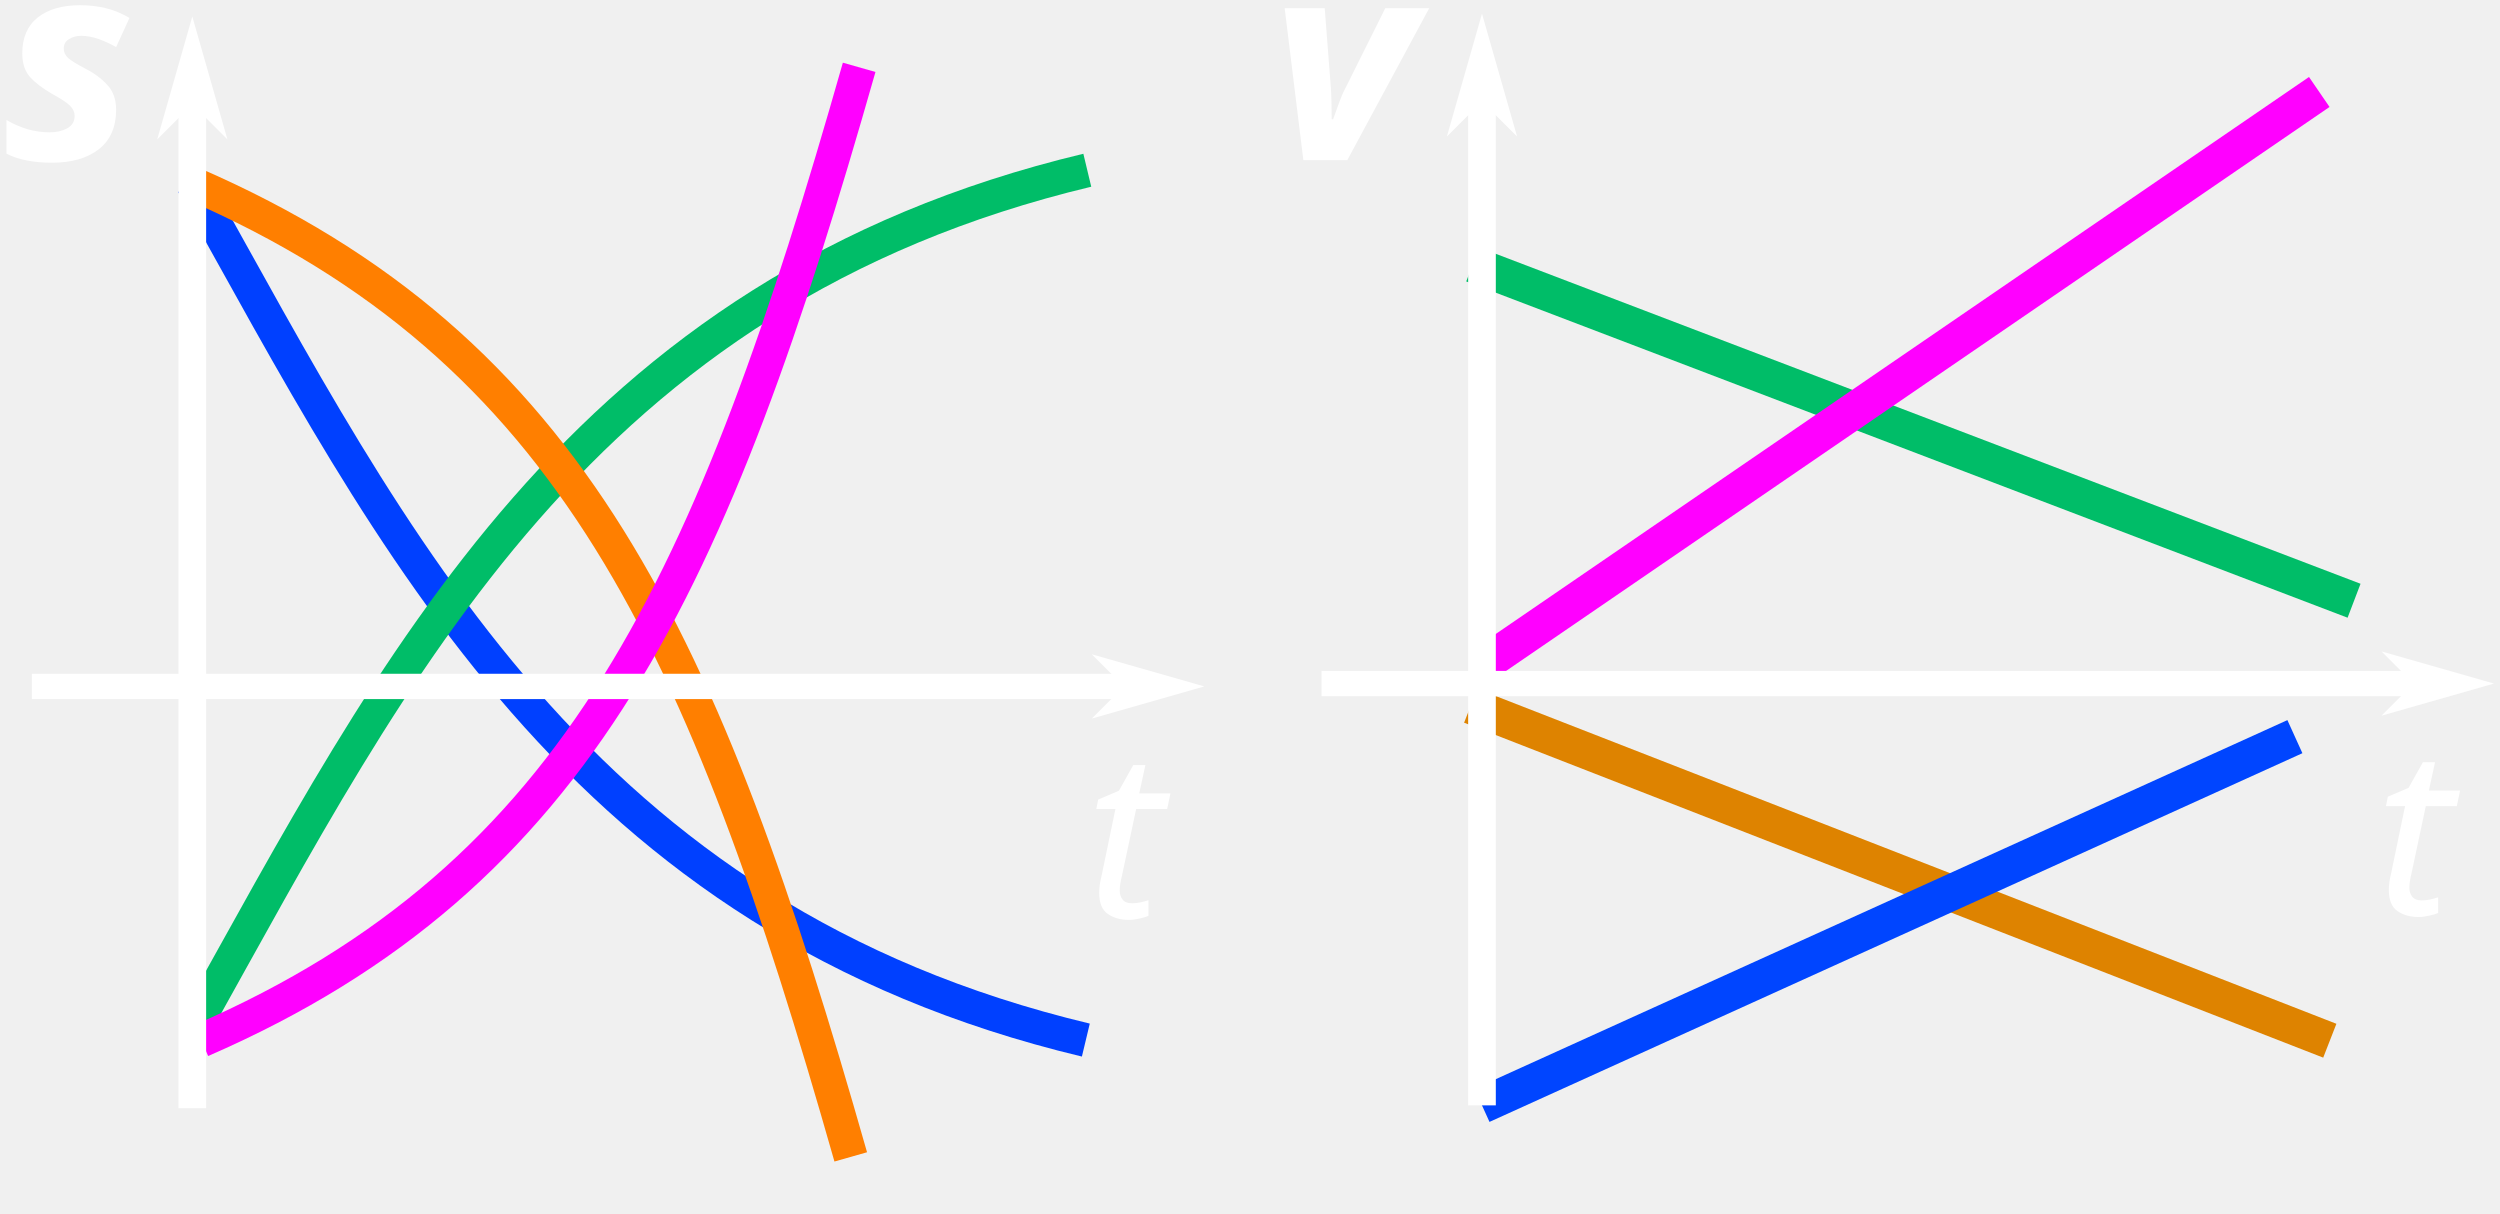
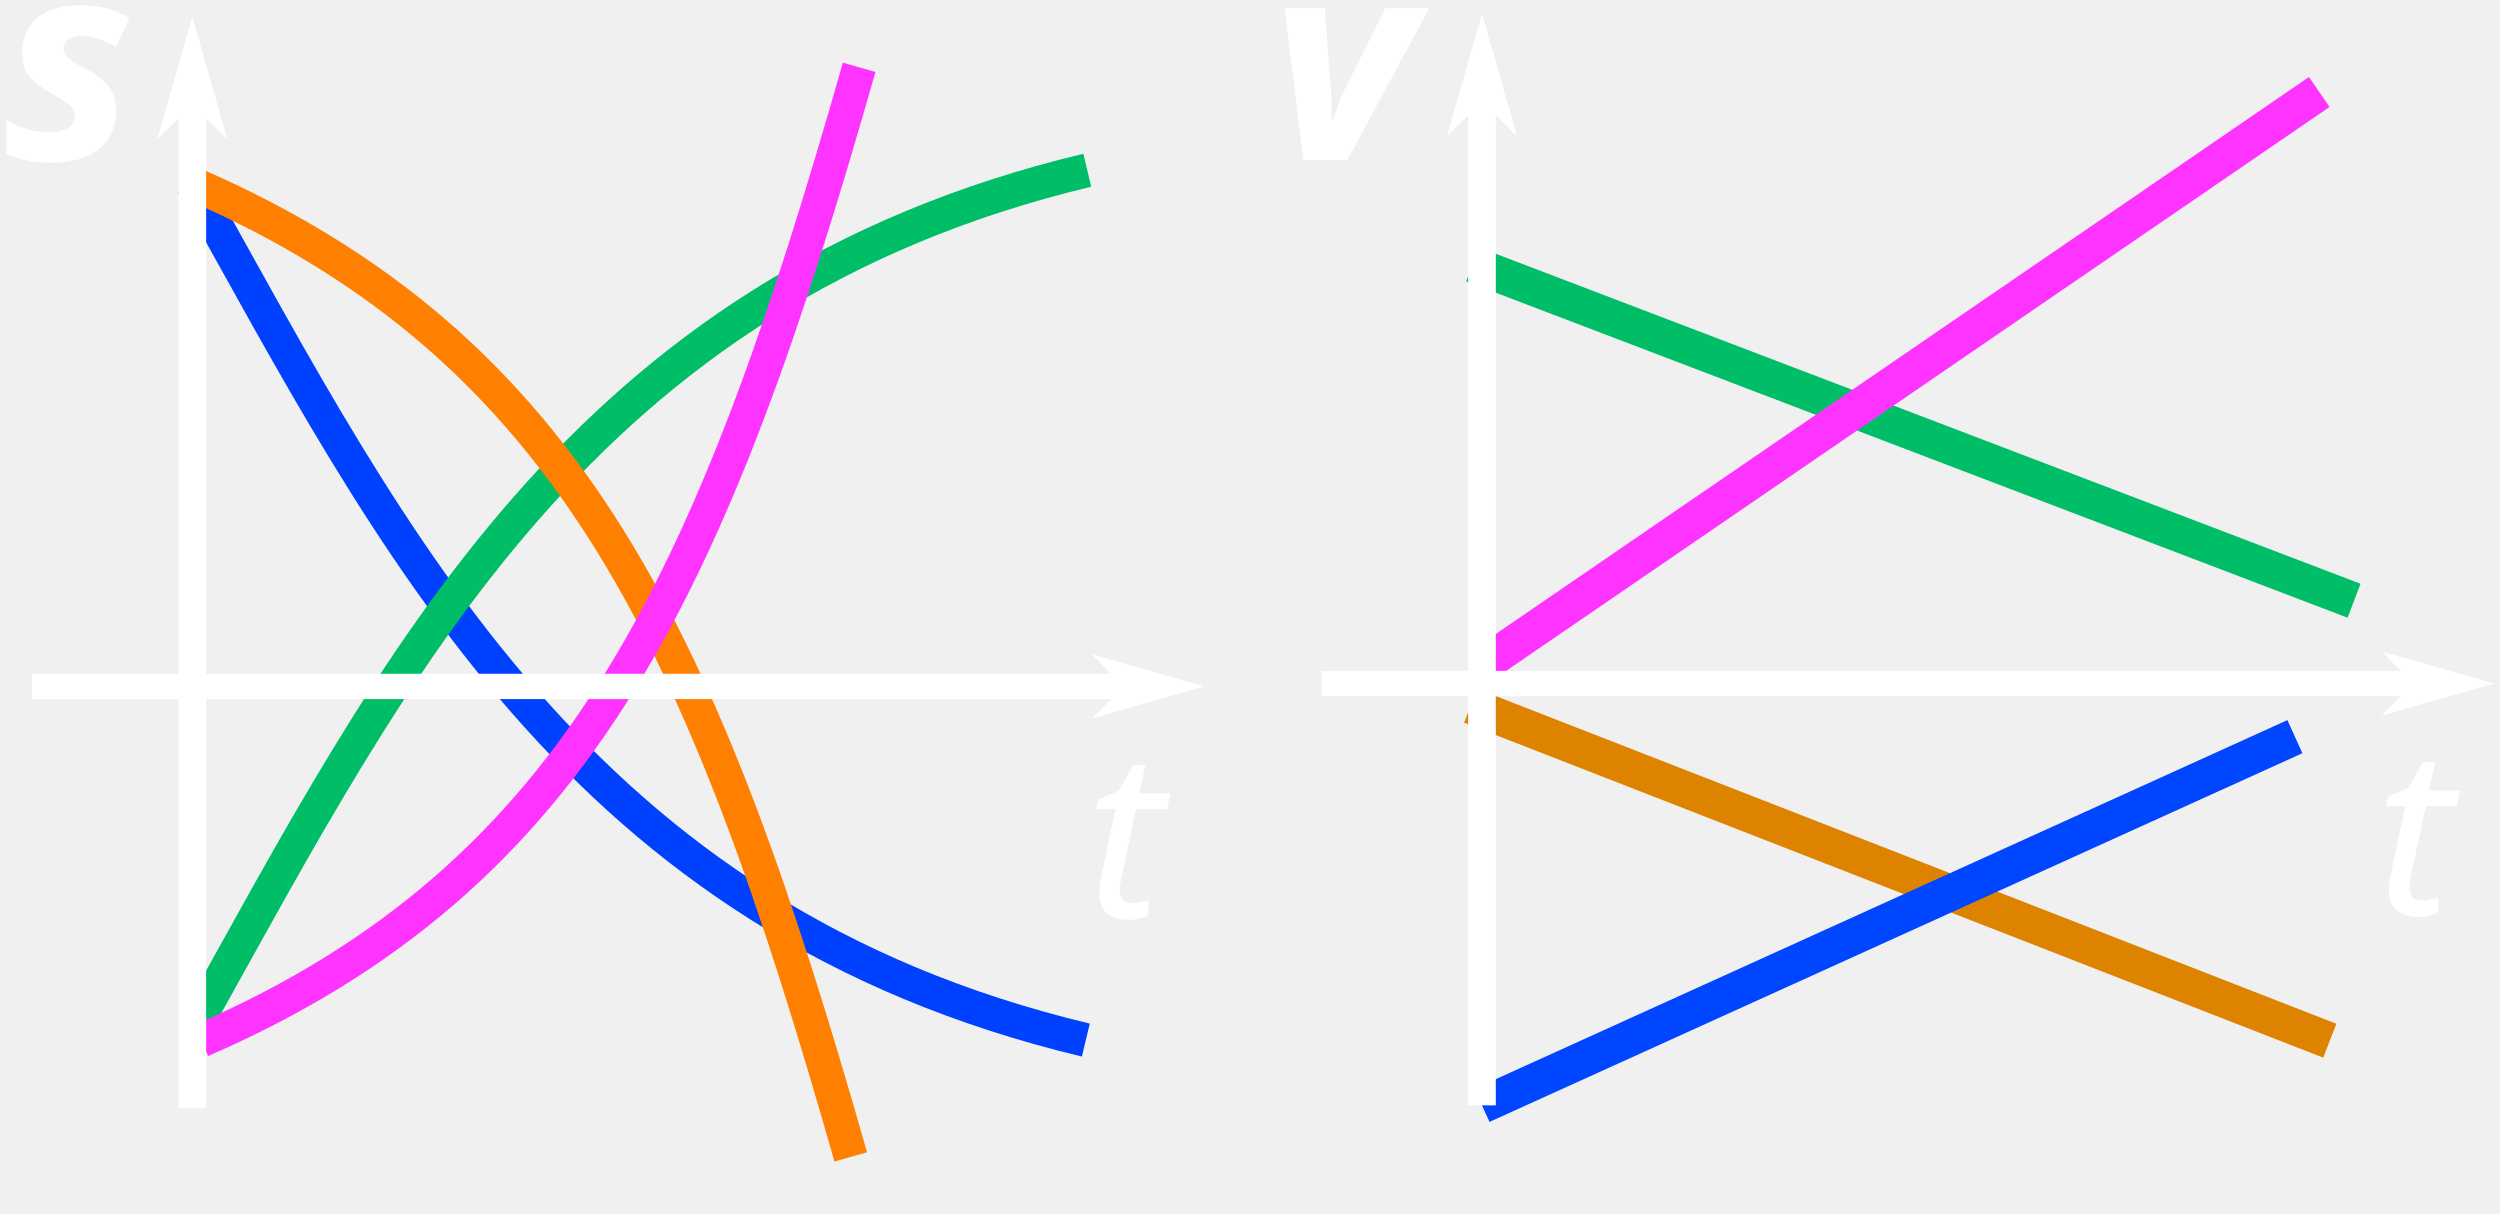
<svg xmlns="http://www.w3.org/2000/svg" width="190.232mm" height="92.34mm" viewBox="0 0 190.232 92.34" version="1.1" id="svg5">
  <defs id="defs2">
    <marker style="overflow:visible" id="marker19317" refX="0" refY="0" orient="auto">
      <path transform="matrix(-0.3,0,0,-0.3,0.69,0)" d="M 8.719,4.034 -2.207,0.016 8.719,-4.002 c -1.745,2.372 -1.735,5.617 -6e-7,8.035 z" style="fill:context-stroke;fill-rule:evenodd;stroke:context-stroke;stroke-width:0.625;stroke-linejoin:round" id="path19315" />
    </marker>
    <marker style="overflow:visible" id="marker19307" refX="0" refY="0" orient="auto">
      <path transform="matrix(-0.2,0,0,-0.2,-1.2,0)" style="fill:context-stroke;fill-rule:evenodd;stroke:context-stroke;stroke-width:1pt" d="M 0,0 5,-5 -12.5,0 5,5 Z" id="path19305" />
    </marker>
    <marker style="overflow:visible" id="marker19297" refX="0" refY="0" orient="auto">
      <path transform="matrix(-0.3,0,0,-0.3,0.69,0)" d="M 8.719,4.034 -2.207,0.016 8.719,-4.002 c -1.745,2.372 -1.735,5.617 -6e-7,8.035 z" style="fill:context-stroke;fill-rule:evenodd;stroke:context-stroke;stroke-width:0.625;stroke-linejoin:round" id="path19295" />
    </marker>
    <marker style="overflow:visible" id="Arrow2Send" refX="0" refY="0" orient="auto">
      <path transform="matrix(-0.3,0,0,-0.3,0.69,0)" d="M 8.719,4.034 -2.207,0.016 8.719,-4.002 c -1.745,2.372 -1.735,5.617 -6e-7,8.035 z" style="fill:context-stroke;fill-rule:evenodd;stroke:context-stroke;stroke-width:0.625;stroke-linejoin:round" id="path19005" />
    </marker>
    <marker style="overflow:visible" id="Arrow1Mend" refX="0" refY="0" orient="auto">
      <path transform="matrix(-0.4,0,0,-0.4,-4,0)" style="fill:context-stroke;fill-rule:evenodd;stroke:context-stroke;stroke-width:1pt" d="M 0,0 5,-5 -12.5,0 5,5 Z" id="path18981" />
    </marker>
    <marker style="overflow:visible" id="marker19233" refX="0" refY="0" orient="auto">
      <path transform="matrix(-0.2,0,0,-0.2,-1.2,0)" style="fill:context-stroke;fill-rule:evenodd;stroke:context-stroke;stroke-width:1pt" d="M 0,0 5,-5 -12.5,0 5,5 Z" id="path18987" />
    </marker>
    <marker style="overflow:visible" id="Arrow1Send" refX="0" refY="0" orient="auto">
      <path transform="matrix(-0.2,0,0,-0.2,-1.2,0)" style="fill:context-stroke;fill-rule:evenodd;stroke:context-stroke;stroke-width:1pt" d="M 0,0 5,-5 -12.5,0 5,5 Z" id="path954" />
    </marker>
    <marker style="overflow:visible" id="Arrow1Lend" refX="0" refY="0" orient="auto">
      <path transform="matrix(-0.8,0,0,-0.8,-10,0)" style="fill:context-stroke;fill-rule:evenodd;stroke:context-stroke;stroke-width:1pt" d="M 0,0 5,-5 -12.5,0 5,5 Z" id="path942" />
    </marker>
    <marker style="overflow:visible" id="Arrow1Lstart" refX="0" refY="0" orient="auto">
      <path transform="matrix(0.8,0,0,0.8,10,0)" style="fill:context-stroke;fill-rule:evenodd;stroke:context-stroke;stroke-width:1pt" d="M 0,0 5,-5 -12.5,0 5,5 Z" id="path939" />
    </marker>
    <marker style="overflow:visible" id="Arrow1Send-6" refX="0" refY="0" orient="auto">
      <path transform="matrix(-0.2,0,0,-0.2,-1.2,0)" style="fill:context-stroke;fill-rule:evenodd;stroke:context-stroke;stroke-width:1pt" d="M 0,0 5,-5 -12.5,0 5,5 Z" id="path954-4" />
    </marker>
    <marker style="overflow:visible" id="Arrow1Send-4" refX="0" refY="0" orient="auto">
      <path transform="matrix(-0.2,0,0,-0.2,-1.2,0)" style="fill:context-stroke;fill-rule:evenodd;stroke:context-stroke;stroke-width:1pt" d="M 0,0 5,-5 -12.5,0 5,5 Z" id="path954-9" />
    </marker>
    <marker style="overflow:visible" id="Arrow1Send-6-1" refX="0" refY="0" orient="auto">
      <path transform="matrix(-0.2,0,0,-0.2,-1.2,0)" style="fill:context-stroke;fill-rule:evenodd;stroke:context-stroke;stroke-width:1pt" d="M 0,0 5,-5 -12.5,0 5,5 Z" id="path954-4-0" />
    </marker>
    <marker style="overflow:visible" id="Arrow1Send-7" refX="0" refY="0" orient="auto">
      <path transform="matrix(-0.2,0,0,-0.2,-1.2,0)" style="fill:context-stroke;fill-rule:evenodd;stroke:context-stroke;stroke-width:1pt" d="M 0,0 5,-5 -12.5,0 5,5 Z" id="path954-6" />
    </marker>
    <marker style="overflow:visible" id="Arrow1Send-6-13" refX="0" refY="0" orient="auto">
      <path transform="matrix(-0.2,0,0,-0.2,-1.2,0)" style="fill:context-stroke;fill-rule:evenodd;stroke:context-stroke;stroke-width:1pt" d="M 0,0 5,-5 -12.5,0 5,5 Z" id="path954-4-2" />
    </marker>
    <marker style="overflow:visible" id="marker19317-1" refX="0" refY="0" orient="auto">
      <path transform="matrix(-0.3,0,0,-0.3,0.69,0)" d="M 8.719,4.034 -2.207,0.016 8.719,-4.002 c -1.745,2.372 -1.735,5.617 -6e-7,8.035 z" style="fill:context-stroke;fill-rule:evenodd;stroke:context-stroke;stroke-width:0.625;stroke-linejoin:round" id="path19315-5" />
    </marker>
    <marker style="overflow:visible" id="marker19297-9" refX="0" refY="0" orient="auto">
      <path transform="matrix(-0.3,0,0,-0.3,0.69,0)" d="M 8.719,4.034 -2.207,0.016 8.719,-4.002 c -1.745,2.372 -1.735,5.617 -6e-7,8.035 z" style="fill:context-stroke;fill-rule:evenodd;stroke:context-stroke;stroke-width:0.625;stroke-linejoin:round" id="path19295-9" />
    </marker>
    <marker style="overflow:visible" id="marker19297-9-0" refX="0" refY="0" orient="auto">
      <path transform="matrix(-0.3,0,0,-0.3,0.69,0)" d="M 8.719,4.034 -2.207,0.016 8.719,-4.002 c -1.745,2.372 -1.735,5.617 -6e-7,8.035 z" style="fill:context-stroke;fill-rule:evenodd;stroke:context-stroke;stroke-width:0.625;stroke-linejoin:round" id="path19295-9-2" />
    </marker>
    <marker style="overflow:visible" id="marker19297-9-0-3" refX="0" refY="0" orient="auto">
      <path transform="matrix(-0.3,0,0,-0.3,0.69,0)" d="M 8.719,4.034 -2.207,0.016 8.719,-4.002 c -1.745,2.372 -1.735,5.617 -6e-7,8.035 z" style="fill:context-stroke;fill-rule:evenodd;stroke:context-stroke;stroke-width:0.625;stroke-linejoin:round" id="path19295-9-2-8" />
    </marker>
    <marker style="overflow:visible" id="marker19297-9-0-3-4" refX="0" refY="0" orient="auto">
      <path transform="matrix(-0.3,0,0,-0.3,0.69,0)" d="M 8.719,4.034 -2.207,0.016 8.719,-4.002 c -1.745,2.372 -1.735,5.617 -6e-7,8.035 z" style="fill:context-stroke;fill-rule:evenodd;stroke:context-stroke;stroke-width:0.625;stroke-linejoin:round" id="path19295-9-2-8-0" />
    </marker>
    <marker style="overflow:visible" id="marker19297-9-9" refX="0" refY="0" orient="auto">
      <path transform="matrix(-0.3,0,0,-0.3,0.69,0)" d="M 8.719,4.034 -2.207,0.016 8.719,-4.002 c -1.745,2.372 -1.735,5.617 -6e-7,8.035 z" style="fill:context-stroke;fill-rule:evenodd;stroke:context-stroke;stroke-width:0.625;stroke-linejoin:round" id="path19295-9-6" />
    </marker>
    <marker style="overflow:visible" id="marker19297-9-0-3-4-5" refX="0" refY="0" orient="auto">
      <path transform="matrix(-0.3,0,0,-0.3,0.69,0)" d="M 8.719,4.034 -2.207,0.016 8.719,-4.002 c -1.745,2.372 -1.735,5.617 -6e-7,8.035 z" style="fill:context-stroke;fill-rule:evenodd;stroke:context-stroke;stroke-width:0.625;stroke-linejoin:round" id="path19295-9-2-8-0-4" />
    </marker>
    <marker style="overflow:visible" id="marker19297-9-9-4" refX="0" refY="0" orient="auto">
      <path transform="matrix(-0.3,0,0,-0.3,0.69,0)" d="M 8.719,4.034 -2.207,0.016 8.719,-4.002 c -1.745,2.372 -1.735,5.617 -6e-7,8.035 z" style="fill:context-stroke;fill-rule:evenodd;stroke:context-stroke;stroke-width:0.625;stroke-linejoin:round" id="path19295-9-6-1" />
    </marker>
    <marker style="overflow:visible" id="marker19297-2" refX="0" refY="0" orient="auto">
      <path transform="matrix(-0.3,0,0,-0.3,0.69,0)" d="M 8.719,4.034 -2.207,0.016 8.719,-4.002 c -1.745,2.372 -1.735,5.617 -6e-7,8.035 z" style="fill:context-stroke;fill-rule:evenodd;stroke:context-stroke;stroke-width:0.625;stroke-linejoin:round" id="path19295-8" />
    </marker>
    <marker style="overflow:visible" id="marker19317-8" refX="0" refY="0" orient="auto">
      <path transform="matrix(-0.3,0,0,-0.3,0.69,0)" d="M 8.719,4.034 -2.207,0.016 8.719,-4.002 c -1.745,2.372 -1.735,5.617 -6e-7,8.035 z" style="fill:context-stroke;fill-rule:evenodd;stroke:context-stroke;stroke-width:0.625;stroke-linejoin:round" id="path19315-6" />
    </marker>
  </defs>
  <g id="layer1" transform="translate(-15.01166,-16.16589)">
    <path style="fill:none;stroke:#00bd68;stroke-width:2.765;stroke-linecap:butt;stroke-linejoin:miter;stroke-miterlimit:4;stroke-dasharray:none;stroke-opacity:1" d="m 198.12,-28.509 50.525,22.619" id="path22732-6" />
    <path style="fill:none;stroke:#00bd68;stroke-width:2.765;stroke-linecap:butt;stroke-linejoin:miter;stroke-miterlimit:4;stroke-dasharray:none;stroke-opacity:1" d="m 127.075,36.289 67.064,25.589" id="path22732-6-1" />
-     <path style="fill:none;stroke:#ff00ff;stroke-width:2.765;stroke-linecap:butt;stroke-linejoin:miter;stroke-miterlimit:4;stroke-dasharray:none;stroke-opacity:1;marker-end:" d="M 122.15,7.275 170.995,-22.269" id="path22732-4" />
-     <path style="fill:none;stroke:#ff00ff;stroke-width:2.765;stroke-linecap:butt;stroke-linejoin:miter;stroke-miterlimit:4;stroke-dasharray:none;stroke-opacity:1" d="M 127.934,66.694 191.491,23.164" id="path22732-4-1" />
+     <path style="fill:none;stroke:#ff33ff;stroke-width:2.765;stroke-linecap:butt;stroke-linejoin:miter;stroke-miterlimit:4;stroke-dasharray:none;stroke-opacity:1;marker-end:" d="M 122.15,7.275 170.995,-22.269" id="path22732-4" />
+     <path style="fill:none;stroke:#ff33ff;stroke-width:2.765;stroke-linecap:butt;stroke-linejoin:miter;stroke-miterlimit:4;stroke-dasharray:none;stroke-opacity:1" d="M 127.934,66.694 191.491,23.164" id="path22732-4-1" />
    <path style="fill:none;stroke:#de8300;stroke-width:2.765;stroke-linecap:butt;stroke-linejoin:miter;stroke-miterlimit:4;stroke-dasharray:none;stroke-opacity:1" d="m 126.921,69.871 65.372,25.486" id="path22732-6-1-0" />
    <path style="fill:none;stroke:#0045ff;stroke-width:2.765;stroke-linecap:butt;stroke-linejoin:miter;stroke-miterlimit:4;stroke-dasharray:none;stroke-opacity:1" d="M 127.78,100.276 189.637,72.22" id="path22732-4-1-3" />
    <text xml:space="preserve" style="font-style:normal;font-weight:normal;font-size:10.583px;line-height:1.25;font-family:sans-serif;letter-spacing:0px;word-spacing:0px;fill:#ffffff;fill-opacity:1;stroke:none;stroke-width:0.265" x="111.705" y="28.35" id="text5275-4-2">
      <tspan id="tspan5273-0-2" style="font-style:italic;font-variant:normal;font-weight:bold;font-stretch:normal;font-size:21.167px;font-family:sans-serif;-inkscape-font-specification:'sans-serif, Bold Italic';font-variant-ligatures:normal;font-variant-caps:normal;font-variant-numeric:normal;font-variant-east-asian:normal;stroke-width:0.265" x="111.705" y="28.35">v</tspan>
    </text>
    <path style="fill:none;stroke:#ffffff;stroke-width:1.926;stroke-linecap:butt;stroke-linejoin:miter;stroke-miterlimit:4;stroke-dasharray:none;stroke-opacity:1;marker-end:url(#Arrow1Send-7)" d="m 115.573,68.18 h 85.773" id="path857-1" />
    <path style="fill:none;stroke:#ffffff;stroke-width:2.104;stroke-linecap:butt;stroke-linejoin:miter;stroke-miterlimit:4;stroke-dasharray:none;stroke-opacity:1;marker-end:url(#Arrow1Send-6-13)" d="M 127.78,100.276 V 20.963" id="path857-6-4" />
    <text xml:space="preserve" style="font-style:normal;font-weight:normal;font-size:10.583px;line-height:1.25;font-family:sans-serif;letter-spacing:0px;word-spacing:0px;fill:#ffffff;fill-opacity:1;stroke:none;stroke-width:0.265" x="195.785" y="85.775" id="text5275-0">
      <tspan id="tspan5273-7" style="font-style:italic;font-variant:normal;font-weight:normal;font-stretch:normal;font-size:17.639px;font-family:sans-serif;-inkscape-font-specification:'sans-serif, Italic';font-variant-ligatures:normal;font-variant-caps:normal;font-variant-numeric:normal;font-variant-east-asian:normal;stroke-width:0.265" x="195.785" y="85.775">t</tspan>
    </text>
-     <text xml:space="preserve" style="font-style:normal;font-weight:normal;font-size:10.583px;line-height:1.25;font-family:sans-serif;letter-spacing:0px;word-spacing:0px;fill:#ff00ff;fill-opacity:1;stroke:#ff00ff;stroke-width:0.265;stroke-opacity:1" x="144.495" y="-47.471" id="text21167-70" transform="rotate(-0.0568034)">
-       <tspan id="tspan21165-4" style="font-style:normal;font-variant:normal;font-weight:bold;font-stretch:normal;font-size:10.583px;font-family:sans-serif;-inkscape-font-specification:'sans-serif, Bold';font-variant-ligatures:normal;font-variant-caps:normal;font-variant-numeric:normal;font-variant-east-asian:normal;fill:#ff00ff;fill-opacity:1;stroke:#ff00ff;stroke-width:0.265;stroke-opacity:1" x="144.495" y="-47.471">UBRZANO</tspan>
+     <text xml:space="preserve" style="font-style:normal;font-weight:normal;font-size:10.583px;line-height:1.25;font-family:sans-serif;letter-spacing:0px;word-spacing:0px;fill:#ff33ff;fill-opacity:1;stroke:#ff33ff;stroke-width:0.265;stroke-opacity:1" x="144.495" y="-47.471" id="text21167-70" transform="rotate(-0.0568034)">
+       <tspan id="tspan21165-4" style="font-style:normal;font-variant:normal;font-weight:bold;font-stretch:normal;font-size:10.583px;font-family:sans-serif;-inkscape-font-specification:'sans-serif, Bold';font-variant-ligatures:normal;font-variant-caps:normal;font-variant-numeric:normal;font-variant-east-asian:normal;fill:#ff33ff;fill-opacity:1;stroke:#ff33ff;stroke-width:0.265;stroke-opacity:1" x="144.495" y="-47.471">UBRZANO</tspan>
    </text>
    <text xml:space="preserve" style="font-style:normal;font-weight:normal;font-size:10.583px;line-height:1.25;font-family:sans-serif;letter-spacing:0px;word-spacing:0px;fill:#00bd68;fill-opacity:1;stroke:none;stroke-width:0.265" x="161.897" y="153.301" id="text21167-7-8" transform="rotate(-0.2128623)">
      <tspan id="tspan21165-2-0" style="font-style:normal;font-variant:normal;font-weight:bold;font-stretch:normal;font-size:10.583px;font-family:sans-serif;-inkscape-font-specification:'sans-serif, Bold';font-variant-ligatures:normal;font-variant-caps:normal;font-variant-numeric:normal;font-variant-east-asian:normal;fill:#00bd68;fill-opacity:1;stroke-width:0.265" x="161.897" y="153.301">USPORENO</tspan>
    </text>
    <path style="fill:none;stroke:#0040ff;stroke-width:2.579;stroke-linecap:butt;stroke-linejoin:miter;stroke-miterlimit:4;stroke-dasharray:none;stroke-opacity:1" d="m 29.694,30.146 c 15.308,27.443 29.293,55.918 67.942,65.162" id="path22732-4-1-8-0-8-0" />
    <path style="fill:none;stroke:#00bd68;stroke-width:2.579;stroke-linecap:butt;stroke-linejoin:miter;stroke-miterlimit:4;stroke-dasharray:none;stroke-opacity:1" d="M 29.806,94.282 C 45.114,66.839 59.098,38.364 97.747,29.12" id="path22732-4-1-8-0-8" />
    <path style="fill:none;stroke:#ff7f00;stroke-width:2.579;stroke-linecap:butt;stroke-linejoin:miter;stroke-miterlimit:4;stroke-dasharray:none;stroke-opacity:1" d="M 29.694,30.146 C 58.583,42.703 68.608,65.064 79.747,104.197" id="path22732-4-1-8-0-3-3-8" />
-     <path style="fill:none;stroke:#ff00ff;stroke-width:2.579;stroke-linecap:butt;stroke-linejoin:miter;stroke-miterlimit:4;stroke-dasharray:none;stroke-opacity:1" d="M 30.335,95.34 C 59.224,82.783 69.248,60.422 80.388,21.289" id="path22732-4-1-8-0-3-3" />
+     <path style="fill:none;stroke:#ff33ff;stroke-width:2.579;stroke-linecap:butt;stroke-linejoin:miter;stroke-miterlimit:4;stroke-dasharray:none;stroke-opacity:1" d="M 30.335,95.34 C 59.224,82.783 69.248,60.422 80.388,21.289" id="path22732-4-1-8-0-3-3" />
    <path style="fill:none;stroke:#ffffff;stroke-width:1.926;stroke-linecap:butt;stroke-linejoin:miter;stroke-miterlimit:4;stroke-dasharray:none;stroke-opacity:1;marker-end:url(#Arrow1Send)" d="M 17.437,68.398 H 103.211" id="path857" />
    <path style="fill:none;stroke:#ffffff;stroke-width:2.104;stroke-linecap:butt;stroke-linejoin:miter;stroke-miterlimit:4;stroke-dasharray:none;stroke-opacity:1;marker-end:url(#Arrow1Send-6)" d="M 29.645,100.494 V 21.181" id="path857-6" />
    <text xml:space="preserve" style="font-style:normal;font-weight:normal;font-size:10.583px;line-height:1.25;font-family:sans-serif;letter-spacing:0px;word-spacing:0px;fill:#ffffff;fill-opacity:1;stroke:none;stroke-width:0.265" x="97.651" y="85.993" id="text5275">
      <tspan id="tspan5273" style="font-style:italic;font-variant:normal;font-weight:normal;font-stretch:normal;font-size:17.639px;font-family:sans-serif;-inkscape-font-specification:'sans-serif, Italic';font-variant-ligatures:normal;font-variant-caps:normal;font-variant-numeric:normal;font-variant-east-asian:normal;stroke-width:0.265" x="97.651" y="85.993">t</tspan>
    </text>
    <text xml:space="preserve" style="font-style:normal;font-weight:normal;font-size:10.583px;line-height:1.25;font-family:sans-serif;letter-spacing:0px;word-spacing:0px;fill:#ffffff;fill-opacity:1;stroke:none;stroke-width:0.265" x="15.269" y="28.327" id="text5275-4">
      <tspan id="tspan5273-0" style="font-style:italic;font-variant:normal;font-weight:bold;font-stretch:normal;font-size:21.167px;font-family:sans-serif;-inkscape-font-specification:'sans-serif, Bold Italic';font-variant-ligatures:normal;font-variant-caps:normal;font-variant-numeric:normal;font-variant-east-asian:normal;stroke-width:0.265" x="15.269" y="28.327">s</tspan>
    </text>
    <path style="fill:none;stroke:#00bd68;stroke-width:1.665;stroke-linecap:butt;stroke-linejoin:miter;stroke-miterlimit:4;stroke-dasharray:none;stroke-opacity:1" d="m -28.177,118.93 c 6.053,13.177 20.686,22.634 56.305,22.989" id="path22732-4-1-8-0" />
-     <path style="fill:none;stroke:#ff00ff;stroke-width:1.665;stroke-linecap:butt;stroke-linejoin:miter;stroke-miterlimit:4;stroke-dasharray:none;stroke-opacity:1" d="m -45.954,44.403 c 18.938,7.939 38.216,15.381 45.58,40.265" id="path22732-4-1-8-0-3-3-3" />
-     <text xml:space="preserve" style="font-style:normal;font-weight:normal;font-size:10.583px;line-height:1.25;font-family:sans-serif;letter-spacing:0px;word-spacing:0px;fill:#fc00ff;fill-opacity:1;stroke:#ff00ff;stroke-width:0.265;stroke-opacity:1" x="69.351" y="-57.332" id="text21167-70-3" transform="rotate(-0.0568034)">
-       <tspan id="tspan21165-4-8" style="font-style:normal;font-variant:normal;font-weight:bold;font-stretch:normal;font-size:8.819px;font-family:sans-serif;-inkscape-font-specification:'sans-serif, Bold';font-variant-ligatures:normal;font-variant-caps:normal;font-variant-numeric:normal;font-variant-east-asian:normal;fill:#fc00ff;fill-opacity:1;stroke:#ff00ff;stroke-width:0.265;stroke-opacity:1" x="69.351" y="-57.332">nagib se</tspan>
-       <tspan style="font-style:normal;font-variant:normal;font-weight:bold;font-stretch:normal;font-size:8.819px;font-family:sans-serif;-inkscape-font-specification:'sans-serif, Bold';font-variant-ligatures:normal;font-variant-caps:normal;font-variant-numeric:normal;font-variant-east-asian:normal;fill:#fc00ff;fill-opacity:1;stroke:#ff00ff;stroke-width:0.265;stroke-opacity:1" x="69.351" y="-44.103" id="tspan82345">povećava</tspan>
+     <path style="fill:none;stroke:#ff33ff;stroke-width:1.665;stroke-linecap:butt;stroke-linejoin:miter;stroke-miterlimit:4;stroke-dasharray:none;stroke-opacity:1" d="m -45.954,44.403 c 18.938,7.939 38.216,15.381 45.58,40.265" id="path22732-4-1-8-0-3-3-3" />
+     <text xml:space="preserve" style="font-style:normal;font-weight:normal;font-size:10.583px;line-height:1.25;font-family:sans-serif;letter-spacing:0px;word-spacing:0px;fill:#ff33ff;fill-opacity:1;stroke:#ff33ff;stroke-width:0.265;stroke-opacity:1" x="69.351" y="-57.332" id="text21167-70-3" transform="rotate(-0.0568034)">
+       <tspan id="tspan21165-4-8" style="font-style:normal;font-variant:normal;font-weight:bold;font-stretch:normal;font-size:8.819px;font-family:sans-serif;-inkscape-font-specification:'sans-serif, Bold';font-variant-ligatures:normal;font-variant-caps:normal;font-variant-numeric:normal;font-variant-east-asian:normal;fill:#ff33ff;fill-opacity:1;stroke:#ff33ff;stroke-width:0.265;stroke-opacity:1" x="69.351" y="-57.332">nagib se</tspan>
+       <tspan style="font-style:normal;font-variant:normal;font-weight:bold;font-stretch:normal;font-size:8.819px;font-family:sans-serif;-inkscape-font-specification:'sans-serif, Bold';font-variant-ligatures:normal;font-variant-caps:normal;font-variant-numeric:normal;font-variant-east-asian:normal;fill:#ff33ff;fill-opacity:1;stroke:#ff33ff;stroke-width:0.265;stroke-opacity:1" x="69.351" y="-44.103" id="tspan82345">povećava</tspan>
    </text>
    <text xml:space="preserve" style="font-style:normal;font-weight:normal;font-size:10.583px;line-height:1.25;font-family:sans-serif;letter-spacing:0px;word-spacing:0px;fill:#00bd68;fill-opacity:1;stroke:none;stroke-width:0.265" x="-81.153" y="92.993" id="text21167-70-3-8" transform="rotate(-0.0568034)">
      <tspan style="font-style:normal;font-variant:normal;font-weight:bold;font-stretch:normal;font-size:8.819px;font-family:sans-serif;-inkscape-font-specification:'sans-serif, Bold';font-variant-ligatures:normal;font-variant-caps:normal;font-variant-numeric:normal;font-variant-east-asian:normal;fill:#00bd68;fill-opacity:1;stroke-width:0.265" x="-81.153" y="92.993" id="tspan82345-0">nagib se </tspan>
      <tspan style="font-style:normal;font-variant:normal;font-weight:bold;font-stretch:normal;font-size:8.819px;font-family:sans-serif;-inkscape-font-specification:'sans-serif, Bold';font-variant-ligatures:normal;font-variant-caps:normal;font-variant-numeric:normal;font-variant-east-asian:normal;fill:#00bd68;fill-opacity:1;stroke-width:0.265" x="-81.153" y="106.222" id="tspan90214">smanjuje</tspan>
    </text>
  </g>
</svg>
